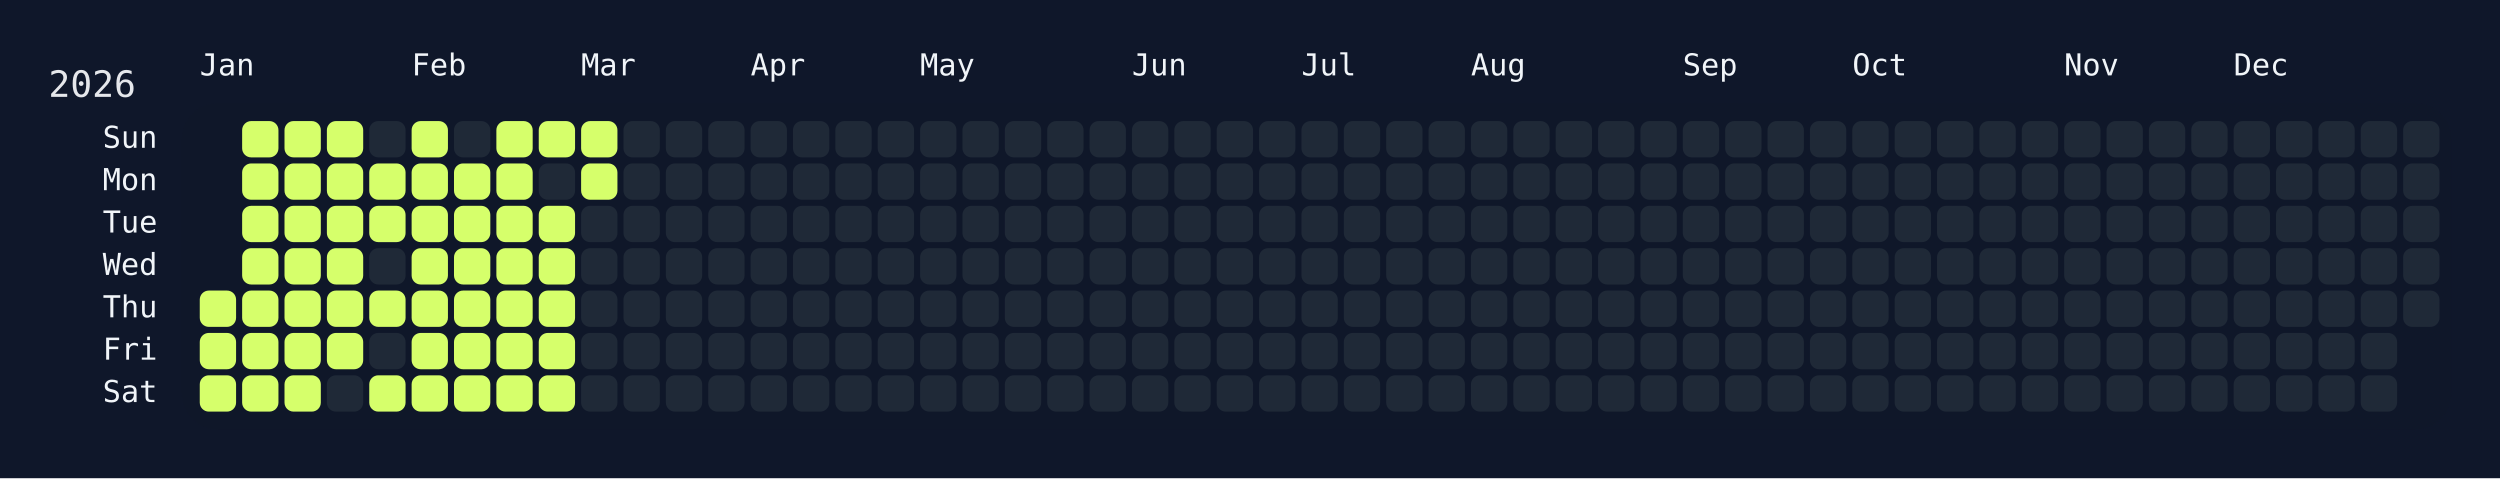
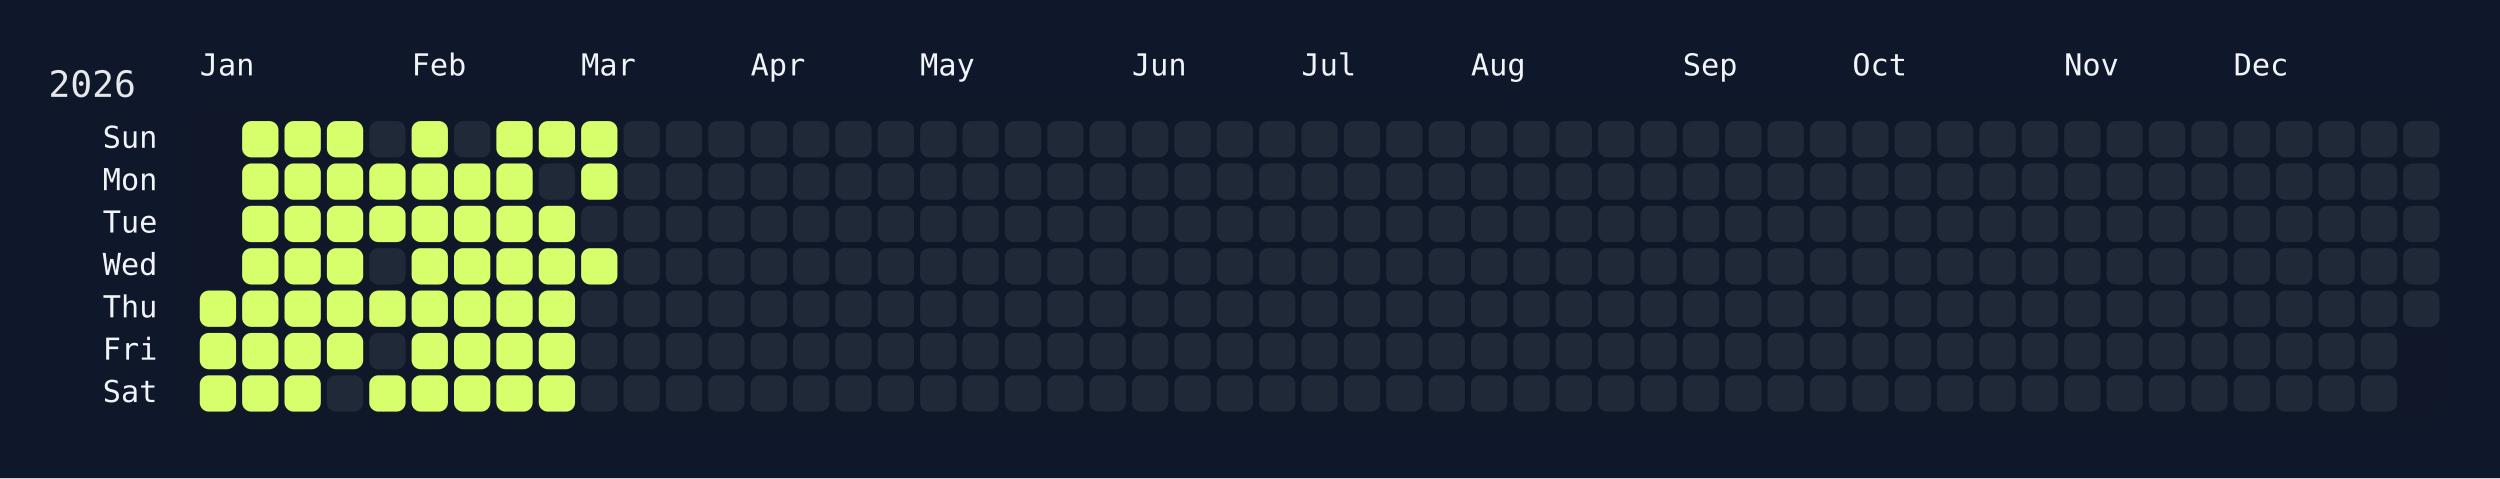
<svg xmlns="http://www.w3.org/2000/svg" width="826" height="158" viewBox="0 0 826 158">
  <rect width="826" height="158" fill="#0f172a" />
  <rect x="60" y="34" width="750" height="108" rx="12" ry="12" fill="rgba(15, 23, 42, 0.8)" />
  <text x="16" y="32" font-size="12" fill="#e5e7eb" font-family="JetBrains Mono, ui-monospace, SFMono-Regular, Menlo, Monaco, Consolas, monospace">2026</text>
  <text x="66" y="18" font-size="10" fill="#f1f5f9" font-family="JetBrains Mono, ui-monospace, SFMono-Regular, Menlo, Monaco, Consolas, monospace" dominant-baseline="hanging">Jan</text>
  <text x="136" y="18" font-size="10" fill="#f1f5f9" font-family="JetBrains Mono, ui-monospace, SFMono-Regular, Menlo, Monaco, Consolas, monospace" dominant-baseline="hanging">Feb</text>
  <text x="192" y="18" font-size="10" fill="#f1f5f9" font-family="JetBrains Mono, ui-monospace, SFMono-Regular, Menlo, Monaco, Consolas, monospace" dominant-baseline="hanging">Mar</text>
  <text x="248" y="18" font-size="10" fill="#f1f5f9" font-family="JetBrains Mono, ui-monospace, SFMono-Regular, Menlo, Monaco, Consolas, monospace" dominant-baseline="hanging">Apr</text>
  <text x="304" y="18" font-size="10" fill="#f1f5f9" font-family="JetBrains Mono, ui-monospace, SFMono-Regular, Menlo, Monaco, Consolas, monospace" dominant-baseline="hanging">May</text>
  <text x="374" y="18" font-size="10" fill="#f1f5f9" font-family="JetBrains Mono, ui-monospace, SFMono-Regular, Menlo, Monaco, Consolas, monospace" dominant-baseline="hanging">Jun</text>
  <text x="430" y="18" font-size="10" fill="#f1f5f9" font-family="JetBrains Mono, ui-monospace, SFMono-Regular, Menlo, Monaco, Consolas, monospace" dominant-baseline="hanging">Jul</text>
  <text x="486" y="18" font-size="10" fill="#f1f5f9" font-family="JetBrains Mono, ui-monospace, SFMono-Regular, Menlo, Monaco, Consolas, monospace" dominant-baseline="hanging">Aug</text>
  <text x="556" y="18" font-size="10" fill="#f1f5f9" font-family="JetBrains Mono, ui-monospace, SFMono-Regular, Menlo, Monaco, Consolas, monospace" dominant-baseline="hanging">Sep</text>
  <text x="612" y="18" font-size="10" fill="#f1f5f9" font-family="JetBrains Mono, ui-monospace, SFMono-Regular, Menlo, Monaco, Consolas, monospace" dominant-baseline="hanging">Oct</text>
  <text x="682" y="18" font-size="10" fill="#f1f5f9" font-family="JetBrains Mono, ui-monospace, SFMono-Regular, Menlo, Monaco, Consolas, monospace" dominant-baseline="hanging">Nov</text>
  <text x="738" y="18" font-size="10" fill="#f1f5f9" font-family="JetBrains Mono, ui-monospace, SFMono-Regular, Menlo, Monaco, Consolas, monospace" dominant-baseline="hanging">Dec</text>
  <text x="52" y="46.0" font-size="10" fill="#f1f5f9" font-family="JetBrains Mono, ui-monospace, SFMono-Regular, Menlo, Monaco, Consolas, monospace" text-anchor="end" dominant-baseline="middle">Sun</text>
  <text x="52" y="60.0" font-size="10" fill="#f1f5f9" font-family="JetBrains Mono, ui-monospace, SFMono-Regular, Menlo, Monaco, Consolas, monospace" text-anchor="end" dominant-baseline="middle">Mon</text>
  <text x="52" y="74.0" font-size="10" fill="#f1f5f9" font-family="JetBrains Mono, ui-monospace, SFMono-Regular, Menlo, Monaco, Consolas, monospace" text-anchor="end" dominant-baseline="middle">Tue</text>
  <text x="52" y="88.0" font-size="10" fill="#f1f5f9" font-family="JetBrains Mono, ui-monospace, SFMono-Regular, Menlo, Monaco, Consolas, monospace" text-anchor="end" dominant-baseline="middle">Wed</text>
  <text x="52" y="102.0" font-size="10" fill="#f1f5f9" font-family="JetBrains Mono, ui-monospace, SFMono-Regular, Menlo, Monaco, Consolas, monospace" text-anchor="end" dominant-baseline="middle">Thu</text>
  <text x="52" y="116.0" font-size="10" fill="#f1f5f9" font-family="JetBrains Mono, ui-monospace, SFMono-Regular, Menlo, Monaco, Consolas, monospace" text-anchor="end" dominant-baseline="middle">Fri</text>
  <text x="52" y="130.0" font-size="10" fill="#f1f5f9" font-family="JetBrains Mono, ui-monospace, SFMono-Regular, Menlo, Monaco, Consolas, monospace" text-anchor="end" dominant-baseline="middle">Sat</text>
  <g transform="translate(66,40)">
    <rect x="0" y="56" width="12" height="12" rx="3" ry="3" fill="#d6ff6b" data-date="2026-01-01" />
    <rect x="0" y="70" width="12" height="12" rx="3" ry="3" fill="#d6ff6b" data-date="2026-01-02" />
    <rect x="0" y="84" width="12" height="12" rx="3" ry="3" fill="#d6ff6b" data-date="2026-01-03" />
    <rect x="14" y="0" width="12" height="12" rx="3" ry="3" fill="#d6ff6b" data-date="2026-01-04" />
    <rect x="14" y="14" width="12" height="12" rx="3" ry="3" fill="#d6ff6b" data-date="2026-01-05" />
    <rect x="14" y="28" width="12" height="12" rx="3" ry="3" fill="#d6ff6b" data-date="2026-01-06" />
    <rect x="14" y="42" width="12" height="12" rx="3" ry="3" fill="#d6ff6b" data-date="2026-01-07" />
    <rect x="14" y="56" width="12" height="12" rx="3" ry="3" fill="#d6ff6b" data-date="2026-01-08" />
    <rect x="14" y="70" width="12" height="12" rx="3" ry="3" fill="#d6ff6b" data-date="2026-01-09" />
    <rect x="14" y="84" width="12" height="12" rx="3" ry="3" fill="#d6ff6b" data-date="2026-01-10" />
    <rect x="28" y="0" width="12" height="12" rx="3" ry="3" fill="#d6ff6b" data-date="2026-01-11" />
    <rect x="28" y="14" width="12" height="12" rx="3" ry="3" fill="#d6ff6b" data-date="2026-01-12" />
    <rect x="28" y="28" width="12" height="12" rx="3" ry="3" fill="#d6ff6b" data-date="2026-01-13" />
    <rect x="28" y="42" width="12" height="12" rx="3" ry="3" fill="#d6ff6b" data-date="2026-01-14" />
    <rect x="28" y="56" width="12" height="12" rx="3" ry="3" fill="#d6ff6b" data-date="2026-01-15" />
    <rect x="28" y="70" width="12" height="12" rx="3" ry="3" fill="#d6ff6b" data-date="2026-01-16" />
    <rect x="28" y="84" width="12" height="12" rx="3" ry="3" fill="#d6ff6b" data-date="2026-01-17" />
    <rect x="42" y="0" width="12" height="12" rx="3" ry="3" fill="#d6ff6b" data-date="2026-01-18" />
    <rect x="42" y="14" width="12" height="12" rx="3" ry="3" fill="#d6ff6b" data-date="2026-01-19" />
    <rect x="42" y="28" width="12" height="12" rx="3" ry="3" fill="#d6ff6b" data-date="2026-01-20" />
    <rect x="42" y="42" width="12" height="12" rx="3" ry="3" fill="#d6ff6b" data-date="2026-01-21" />
    <rect x="42" y="56" width="12" height="12" rx="3" ry="3" fill="#d6ff6b" data-date="2026-01-22" />
    <rect x="42" y="70" width="12" height="12" rx="3" ry="3" fill="#d6ff6b" data-date="2026-01-23" />
    <rect x="42" y="84" width="12" height="12" rx="3" ry="3" fill="#1f2937" data-date="2026-01-24" />
    <rect x="56" y="0" width="12" height="12" rx="3" ry="3" fill="#1f2937" data-date="2026-01-25" />
    <rect x="56" y="14" width="12" height="12" rx="3" ry="3" fill="#d6ff6b" data-date="2026-01-26" />
    <rect x="56" y="28" width="12" height="12" rx="3" ry="3" fill="#d6ff6b" data-date="2026-01-27" />
    <rect x="56" y="42" width="12" height="12" rx="3" ry="3" fill="#1f2937" data-date="2026-01-28" />
    <rect x="56" y="56" width="12" height="12" rx="3" ry="3" fill="#d6ff6b" data-date="2026-01-29" />
    <rect x="56" y="70" width="12" height="12" rx="3" ry="3" fill="#1f2937" data-date="2026-01-30" />
    <rect x="56" y="84" width="12" height="12" rx="3" ry="3" fill="#d6ff6b" data-date="2026-01-31" />
    <rect x="70" y="0" width="12" height="12" rx="3" ry="3" fill="#d6ff6b" data-date="2026-02-01" />
    <rect x="70" y="14" width="12" height="12" rx="3" ry="3" fill="#d6ff6b" data-date="2026-02-02" />
    <rect x="70" y="28" width="12" height="12" rx="3" ry="3" fill="#d6ff6b" data-date="2026-02-03" />
    <rect x="70" y="42" width="12" height="12" rx="3" ry="3" fill="#d6ff6b" data-date="2026-02-04" />
    <rect x="70" y="56" width="12" height="12" rx="3" ry="3" fill="#d6ff6b" data-date="2026-02-05" />
    <rect x="70" y="70" width="12" height="12" rx="3" ry="3" fill="#d6ff6b" data-date="2026-02-06" />
    <rect x="70" y="84" width="12" height="12" rx="3" ry="3" fill="#d6ff6b" data-date="2026-02-07" />
    <rect x="84" y="0" width="12" height="12" rx="3" ry="3" fill="#1f2937" data-date="2026-02-08" />
    <rect x="84" y="14" width="12" height="12" rx="3" ry="3" fill="#d6ff6b" data-date="2026-02-09" />
    <rect x="84" y="28" width="12" height="12" rx="3" ry="3" fill="#d6ff6b" data-date="2026-02-10" />
    <rect x="84" y="42" width="12" height="12" rx="3" ry="3" fill="#d6ff6b" data-date="2026-02-11" />
    <rect x="84" y="56" width="12" height="12" rx="3" ry="3" fill="#d6ff6b" data-date="2026-02-12" />
    <rect x="84" y="70" width="12" height="12" rx="3" ry="3" fill="#d6ff6b" data-date="2026-02-13" />
    <rect x="84" y="84" width="12" height="12" rx="3" ry="3" fill="#d6ff6b" data-date="2026-02-14" />
    <rect x="98" y="0" width="12" height="12" rx="3" ry="3" fill="#d6ff6b" data-date="2026-02-15" />
    <rect x="98" y="14" width="12" height="12" rx="3" ry="3" fill="#d6ff6b" data-date="2026-02-16" />
    <rect x="98" y="28" width="12" height="12" rx="3" ry="3" fill="#d6ff6b" data-date="2026-02-17" />
    <rect x="98" y="42" width="12" height="12" rx="3" ry="3" fill="#d6ff6b" data-date="2026-02-18" />
    <rect x="98" y="56" width="12" height="12" rx="3" ry="3" fill="#d6ff6b" data-date="2026-02-19" />
    <rect x="98" y="70" width="12" height="12" rx="3" ry="3" fill="#d6ff6b" data-date="2026-02-20" />
    <rect x="98" y="84" width="12" height="12" rx="3" ry="3" fill="#d6ff6b" data-date="2026-02-21" />
    <rect x="112" y="0" width="12" height="12" rx="3" ry="3" fill="#d6ff6b" data-date="2026-02-22" />
    <rect x="112" y="14" width="12" height="12" rx="3" ry="3" fill="#1f2937" data-date="2026-02-23" />
    <rect x="112" y="28" width="12" height="12" rx="3" ry="3" fill="#d6ff6b" data-date="2026-02-24" />
    <rect x="112" y="42" width="12" height="12" rx="3" ry="3" fill="#d6ff6b" data-date="2026-02-25" />
    <rect x="112" y="56" width="12" height="12" rx="3" ry="3" fill="#d6ff6b" data-date="2026-02-26" />
    <rect x="112" y="70" width="12" height="12" rx="3" ry="3" fill="#d6ff6b" data-date="2026-02-27" />
    <rect x="112" y="84" width="12" height="12" rx="3" ry="3" fill="#d6ff6b" data-date="2026-02-28" />
    <rect x="126" y="0" width="12" height="12" rx="3" ry="3" fill="#d6ff6b" data-date="2026-03-01" />
    <rect x="126" y="14" width="12" height="12" rx="3" ry="3" fill="#d6ff6b" data-date="2026-03-02" />
    <rect x="126" y="28" width="12" height="12" rx="3" ry="3" fill="#1f2937" data-date="2026-03-03" />
-     <rect x="126" y="42" width="12" height="12" rx="3" ry="3" fill="#1f2937" data-date="2026-03-04" />
+     <rect x="126" y="42" width="12" height="12" rx="3" ry="3" fill="#d6ff6b" data-date="2026-03-04" />
    <rect x="126" y="56" width="12" height="12" rx="3" ry="3" fill="#1f2937" data-date="2026-03-05" />
    <rect x="126" y="70" width="12" height="12" rx="3" ry="3" fill="#1f2937" data-date="2026-03-06" />
    <rect x="126" y="84" width="12" height="12" rx="3" ry="3" fill="#1f2937" data-date="2026-03-07" />
    <rect x="140" y="0" width="12" height="12" rx="3" ry="3" fill="#1f2937" data-date="2026-03-08" />
    <rect x="140" y="14" width="12" height="12" rx="3" ry="3" fill="#1f2937" data-date="2026-03-09" />
    <rect x="140" y="28" width="12" height="12" rx="3" ry="3" fill="#1f2937" data-date="2026-03-10" />
    <rect x="140" y="42" width="12" height="12" rx="3" ry="3" fill="#1f2937" data-date="2026-03-11" />
    <rect x="140" y="56" width="12" height="12" rx="3" ry="3" fill="#1f2937" data-date="2026-03-12" />
    <rect x="140" y="70" width="12" height="12" rx="3" ry="3" fill="#1f2937" data-date="2026-03-13" />
    <rect x="140" y="84" width="12" height="12" rx="3" ry="3" fill="#1f2937" data-date="2026-03-14" />
    <rect x="154" y="0" width="12" height="12" rx="3" ry="3" fill="#1f2937" data-date="2026-03-15" />
    <rect x="154" y="14" width="12" height="12" rx="3" ry="3" fill="#1f2937" data-date="2026-03-16" />
    <rect x="154" y="28" width="12" height="12" rx="3" ry="3" fill="#1f2937" data-date="2026-03-17" />
    <rect x="154" y="42" width="12" height="12" rx="3" ry="3" fill="#1f2937" data-date="2026-03-18" />
    <rect x="154" y="56" width="12" height="12" rx="3" ry="3" fill="#1f2937" data-date="2026-03-19" />
    <rect x="154" y="70" width="12" height="12" rx="3" ry="3" fill="#1f2937" data-date="2026-03-20" />
    <rect x="154" y="84" width="12" height="12" rx="3" ry="3" fill="#1f2937" data-date="2026-03-21" />
    <rect x="168" y="0" width="12" height="12" rx="3" ry="3" fill="#1f2937" data-date="2026-03-22" />
    <rect x="168" y="14" width="12" height="12" rx="3" ry="3" fill="#1f2937" data-date="2026-03-23" />
    <rect x="168" y="28" width="12" height="12" rx="3" ry="3" fill="#1f2937" data-date="2026-03-24" />
    <rect x="168" y="42" width="12" height="12" rx="3" ry="3" fill="#1f2937" data-date="2026-03-25" />
    <rect x="168" y="56" width="12" height="12" rx="3" ry="3" fill="#1f2937" data-date="2026-03-26" />
    <rect x="168" y="70" width="12" height="12" rx="3" ry="3" fill="#1f2937" data-date="2026-03-27" />
    <rect x="168" y="84" width="12" height="12" rx="3" ry="3" fill="#1f2937" data-date="2026-03-28" />
    <rect x="182" y="0" width="12" height="12" rx="3" ry="3" fill="#1f2937" data-date="2026-03-29" />
    <rect x="182" y="14" width="12" height="12" rx="3" ry="3" fill="#1f2937" data-date="2026-03-30" />
    <rect x="182" y="28" width="12" height="12" rx="3" ry="3" fill="#1f2937" data-date="2026-03-31" />
    <rect x="182" y="42" width="12" height="12" rx="3" ry="3" fill="#1f2937" data-date="2026-04-01" />
    <rect x="182" y="56" width="12" height="12" rx="3" ry="3" fill="#1f2937" data-date="2026-04-02" />
    <rect x="182" y="70" width="12" height="12" rx="3" ry="3" fill="#1f2937" data-date="2026-04-03" />
    <rect x="182" y="84" width="12" height="12" rx="3" ry="3" fill="#1f2937" data-date="2026-04-04" />
    <rect x="196" y="0" width="12" height="12" rx="3" ry="3" fill="#1f2937" data-date="2026-04-05" />
    <rect x="196" y="14" width="12" height="12" rx="3" ry="3" fill="#1f2937" data-date="2026-04-06" />
    <rect x="196" y="28" width="12" height="12" rx="3" ry="3" fill="#1f2937" data-date="2026-04-07" />
    <rect x="196" y="42" width="12" height="12" rx="3" ry="3" fill="#1f2937" data-date="2026-04-08" />
    <rect x="196" y="56" width="12" height="12" rx="3" ry="3" fill="#1f2937" data-date="2026-04-09" />
    <rect x="196" y="70" width="12" height="12" rx="3" ry="3" fill="#1f2937" data-date="2026-04-10" />
    <rect x="196" y="84" width="12" height="12" rx="3" ry="3" fill="#1f2937" data-date="2026-04-11" />
    <rect x="210" y="0" width="12" height="12" rx="3" ry="3" fill="#1f2937" data-date="2026-04-12" />
    <rect x="210" y="14" width="12" height="12" rx="3" ry="3" fill="#1f2937" data-date="2026-04-13" />
    <rect x="210" y="28" width="12" height="12" rx="3" ry="3" fill="#1f2937" data-date="2026-04-14" />
    <rect x="210" y="42" width="12" height="12" rx="3" ry="3" fill="#1f2937" data-date="2026-04-15" />
    <rect x="210" y="56" width="12" height="12" rx="3" ry="3" fill="#1f2937" data-date="2026-04-16" />
    <rect x="210" y="70" width="12" height="12" rx="3" ry="3" fill="#1f2937" data-date="2026-04-17" />
    <rect x="210" y="84" width="12" height="12" rx="3" ry="3" fill="#1f2937" data-date="2026-04-18" />
    <rect x="224" y="0" width="12" height="12" rx="3" ry="3" fill="#1f2937" data-date="2026-04-19" />
    <rect x="224" y="14" width="12" height="12" rx="3" ry="3" fill="#1f2937" data-date="2026-04-20" />
    <rect x="224" y="28" width="12" height="12" rx="3" ry="3" fill="#1f2937" data-date="2026-04-21" />
    <rect x="224" y="42" width="12" height="12" rx="3" ry="3" fill="#1f2937" data-date="2026-04-22" />
    <rect x="224" y="56" width="12" height="12" rx="3" ry="3" fill="#1f2937" data-date="2026-04-23" />
    <rect x="224" y="70" width="12" height="12" rx="3" ry="3" fill="#1f2937" data-date="2026-04-24" />
    <rect x="224" y="84" width="12" height="12" rx="3" ry="3" fill="#1f2937" data-date="2026-04-25" />
    <rect x="238" y="0" width="12" height="12" rx="3" ry="3" fill="#1f2937" data-date="2026-04-26" />
    <rect x="238" y="14" width="12" height="12" rx="3" ry="3" fill="#1f2937" data-date="2026-04-27" />
    <rect x="238" y="28" width="12" height="12" rx="3" ry="3" fill="#1f2937" data-date="2026-04-28" />
    <rect x="238" y="42" width="12" height="12" rx="3" ry="3" fill="#1f2937" data-date="2026-04-29" />
    <rect x="238" y="56" width="12" height="12" rx="3" ry="3" fill="#1f2937" data-date="2026-04-30" />
    <rect x="238" y="70" width="12" height="12" rx="3" ry="3" fill="#1f2937" data-date="2026-05-01" />
    <rect x="238" y="84" width="12" height="12" rx="3" ry="3" fill="#1f2937" data-date="2026-05-02" />
    <rect x="252" y="0" width="12" height="12" rx="3" ry="3" fill="#1f2937" data-date="2026-05-03" />
    <rect x="252" y="14" width="12" height="12" rx="3" ry="3" fill="#1f2937" data-date="2026-05-04" />
    <rect x="252" y="28" width="12" height="12" rx="3" ry="3" fill="#1f2937" data-date="2026-05-05" />
    <rect x="252" y="42" width="12" height="12" rx="3" ry="3" fill="#1f2937" data-date="2026-05-06" />
    <rect x="252" y="56" width="12" height="12" rx="3" ry="3" fill="#1f2937" data-date="2026-05-07" />
    <rect x="252" y="70" width="12" height="12" rx="3" ry="3" fill="#1f2937" data-date="2026-05-08" />
    <rect x="252" y="84" width="12" height="12" rx="3" ry="3" fill="#1f2937" data-date="2026-05-09" />
    <rect x="266" y="0" width="12" height="12" rx="3" ry="3" fill="#1f2937" data-date="2026-05-10" />
    <rect x="266" y="14" width="12" height="12" rx="3" ry="3" fill="#1f2937" data-date="2026-05-11" />
    <rect x="266" y="28" width="12" height="12" rx="3" ry="3" fill="#1f2937" data-date="2026-05-12" />
    <rect x="266" y="42" width="12" height="12" rx="3" ry="3" fill="#1f2937" data-date="2026-05-13" />
    <rect x="266" y="56" width="12" height="12" rx="3" ry="3" fill="#1f2937" data-date="2026-05-14" />
    <rect x="266" y="70" width="12" height="12" rx="3" ry="3" fill="#1f2937" data-date="2026-05-15" />
    <rect x="266" y="84" width="12" height="12" rx="3" ry="3" fill="#1f2937" data-date="2026-05-16" />
    <rect x="280" y="0" width="12" height="12" rx="3" ry="3" fill="#1f2937" data-date="2026-05-17" />
    <rect x="280" y="14" width="12" height="12" rx="3" ry="3" fill="#1f2937" data-date="2026-05-18" />
    <rect x="280" y="28" width="12" height="12" rx="3" ry="3" fill="#1f2937" data-date="2026-05-19" />
    <rect x="280" y="42" width="12" height="12" rx="3" ry="3" fill="#1f2937" data-date="2026-05-20" />
    <rect x="280" y="56" width="12" height="12" rx="3" ry="3" fill="#1f2937" data-date="2026-05-21" />
    <rect x="280" y="70" width="12" height="12" rx="3" ry="3" fill="#1f2937" data-date="2026-05-22" />
    <rect x="280" y="84" width="12" height="12" rx="3" ry="3" fill="#1f2937" data-date="2026-05-23" />
    <rect x="294" y="0" width="12" height="12" rx="3" ry="3" fill="#1f2937" data-date="2026-05-24" />
    <rect x="294" y="14" width="12" height="12" rx="3" ry="3" fill="#1f2937" data-date="2026-05-25" />
    <rect x="294" y="28" width="12" height="12" rx="3" ry="3" fill="#1f2937" data-date="2026-05-26" />
    <rect x="294" y="42" width="12" height="12" rx="3" ry="3" fill="#1f2937" data-date="2026-05-27" />
    <rect x="294" y="56" width="12" height="12" rx="3" ry="3" fill="#1f2937" data-date="2026-05-28" />
    <rect x="294" y="70" width="12" height="12" rx="3" ry="3" fill="#1f2937" data-date="2026-05-29" />
    <rect x="294" y="84" width="12" height="12" rx="3" ry="3" fill="#1f2937" data-date="2026-05-30" />
    <rect x="308" y="0" width="12" height="12" rx="3" ry="3" fill="#1f2937" data-date="2026-05-31" />
    <rect x="308" y="14" width="12" height="12" rx="3" ry="3" fill="#1f2937" data-date="2026-06-01" />
    <rect x="308" y="28" width="12" height="12" rx="3" ry="3" fill="#1f2937" data-date="2026-06-02" />
    <rect x="308" y="42" width="12" height="12" rx="3" ry="3" fill="#1f2937" data-date="2026-06-03" />
    <rect x="308" y="56" width="12" height="12" rx="3" ry="3" fill="#1f2937" data-date="2026-06-04" />
    <rect x="308" y="70" width="12" height="12" rx="3" ry="3" fill="#1f2937" data-date="2026-06-05" />
    <rect x="308" y="84" width="12" height="12" rx="3" ry="3" fill="#1f2937" data-date="2026-06-06" />
    <rect x="322" y="0" width="12" height="12" rx="3" ry="3" fill="#1f2937" data-date="2026-06-07" />
    <rect x="322" y="14" width="12" height="12" rx="3" ry="3" fill="#1f2937" data-date="2026-06-08" />
    <rect x="322" y="28" width="12" height="12" rx="3" ry="3" fill="#1f2937" data-date="2026-06-09" />
    <rect x="322" y="42" width="12" height="12" rx="3" ry="3" fill="#1f2937" data-date="2026-06-10" />
    <rect x="322" y="56" width="12" height="12" rx="3" ry="3" fill="#1f2937" data-date="2026-06-11" />
    <rect x="322" y="70" width="12" height="12" rx="3" ry="3" fill="#1f2937" data-date="2026-06-12" />
    <rect x="322" y="84" width="12" height="12" rx="3" ry="3" fill="#1f2937" data-date="2026-06-13" />
    <rect x="336" y="0" width="12" height="12" rx="3" ry="3" fill="#1f2937" data-date="2026-06-14" />
    <rect x="336" y="14" width="12" height="12" rx="3" ry="3" fill="#1f2937" data-date="2026-06-15" />
    <rect x="336" y="28" width="12" height="12" rx="3" ry="3" fill="#1f2937" data-date="2026-06-16" />
    <rect x="336" y="42" width="12" height="12" rx="3" ry="3" fill="#1f2937" data-date="2026-06-17" />
    <rect x="336" y="56" width="12" height="12" rx="3" ry="3" fill="#1f2937" data-date="2026-06-18" />
    <rect x="336" y="70" width="12" height="12" rx="3" ry="3" fill="#1f2937" data-date="2026-06-19" />
    <rect x="336" y="84" width="12" height="12" rx="3" ry="3" fill="#1f2937" data-date="2026-06-20" />
    <rect x="350" y="0" width="12" height="12" rx="3" ry="3" fill="#1f2937" data-date="2026-06-21" />
    <rect x="350" y="14" width="12" height="12" rx="3" ry="3" fill="#1f2937" data-date="2026-06-22" />
    <rect x="350" y="28" width="12" height="12" rx="3" ry="3" fill="#1f2937" data-date="2026-06-23" />
    <rect x="350" y="42" width="12" height="12" rx="3" ry="3" fill="#1f2937" data-date="2026-06-24" />
    <rect x="350" y="56" width="12" height="12" rx="3" ry="3" fill="#1f2937" data-date="2026-06-25" />
    <rect x="350" y="70" width="12" height="12" rx="3" ry="3" fill="#1f2937" data-date="2026-06-26" />
    <rect x="350" y="84" width="12" height="12" rx="3" ry="3" fill="#1f2937" data-date="2026-06-27" />
    <rect x="364" y="0" width="12" height="12" rx="3" ry="3" fill="#1f2937" data-date="2026-06-28" />
    <rect x="364" y="14" width="12" height="12" rx="3" ry="3" fill="#1f2937" data-date="2026-06-29" />
    <rect x="364" y="28" width="12" height="12" rx="3" ry="3" fill="#1f2937" data-date="2026-06-30" />
    <rect x="364" y="42" width="12" height="12" rx="3" ry="3" fill="#1f2937" data-date="2026-07-01" />
    <rect x="364" y="56" width="12" height="12" rx="3" ry="3" fill="#1f2937" data-date="2026-07-02" />
    <rect x="364" y="70" width="12" height="12" rx="3" ry="3" fill="#1f2937" data-date="2026-07-03" />
    <rect x="364" y="84" width="12" height="12" rx="3" ry="3" fill="#1f2937" data-date="2026-07-04" />
    <rect x="378" y="0" width="12" height="12" rx="3" ry="3" fill="#1f2937" data-date="2026-07-05" />
    <rect x="378" y="14" width="12" height="12" rx="3" ry="3" fill="#1f2937" data-date="2026-07-06" />
    <rect x="378" y="28" width="12" height="12" rx="3" ry="3" fill="#1f2937" data-date="2026-07-07" />
    <rect x="378" y="42" width="12" height="12" rx="3" ry="3" fill="#1f2937" data-date="2026-07-08" />
    <rect x="378" y="56" width="12" height="12" rx="3" ry="3" fill="#1f2937" data-date="2026-07-09" />
    <rect x="378" y="70" width="12" height="12" rx="3" ry="3" fill="#1f2937" data-date="2026-07-10" />
    <rect x="378" y="84" width="12" height="12" rx="3" ry="3" fill="#1f2937" data-date="2026-07-11" />
    <rect x="392" y="0" width="12" height="12" rx="3" ry="3" fill="#1f2937" data-date="2026-07-12" />
    <rect x="392" y="14" width="12" height="12" rx="3" ry="3" fill="#1f2937" data-date="2026-07-13" />
    <rect x="392" y="28" width="12" height="12" rx="3" ry="3" fill="#1f2937" data-date="2026-07-14" />
    <rect x="392" y="42" width="12" height="12" rx="3" ry="3" fill="#1f2937" data-date="2026-07-15" />
    <rect x="392" y="56" width="12" height="12" rx="3" ry="3" fill="#1f2937" data-date="2026-07-16" />
    <rect x="392" y="70" width="12" height="12" rx="3" ry="3" fill="#1f2937" data-date="2026-07-17" />
    <rect x="392" y="84" width="12" height="12" rx="3" ry="3" fill="#1f2937" data-date="2026-07-18" />
    <rect x="406" y="0" width="12" height="12" rx="3" ry="3" fill="#1f2937" data-date="2026-07-19" />
    <rect x="406" y="14" width="12" height="12" rx="3" ry="3" fill="#1f2937" data-date="2026-07-20" />
    <rect x="406" y="28" width="12" height="12" rx="3" ry="3" fill="#1f2937" data-date="2026-07-21" />
    <rect x="406" y="42" width="12" height="12" rx="3" ry="3" fill="#1f2937" data-date="2026-07-22" />
    <rect x="406" y="56" width="12" height="12" rx="3" ry="3" fill="#1f2937" data-date="2026-07-23" />
    <rect x="406" y="70" width="12" height="12" rx="3" ry="3" fill="#1f2937" data-date="2026-07-24" />
    <rect x="406" y="84" width="12" height="12" rx="3" ry="3" fill="#1f2937" data-date="2026-07-25" />
    <rect x="420" y="0" width="12" height="12" rx="3" ry="3" fill="#1f2937" data-date="2026-07-26" />
    <rect x="420" y="14" width="12" height="12" rx="3" ry="3" fill="#1f2937" data-date="2026-07-27" />
    <rect x="420" y="28" width="12" height="12" rx="3" ry="3" fill="#1f2937" data-date="2026-07-28" />
    <rect x="420" y="42" width="12" height="12" rx="3" ry="3" fill="#1f2937" data-date="2026-07-29" />
    <rect x="420" y="56" width="12" height="12" rx="3" ry="3" fill="#1f2937" data-date="2026-07-30" />
    <rect x="420" y="70" width="12" height="12" rx="3" ry="3" fill="#1f2937" data-date="2026-07-31" />
    <rect x="420" y="84" width="12" height="12" rx="3" ry="3" fill="#1f2937" data-date="2026-08-01" />
    <rect x="434" y="0" width="12" height="12" rx="3" ry="3" fill="#1f2937" data-date="2026-08-02" />
    <rect x="434" y="14" width="12" height="12" rx="3" ry="3" fill="#1f2937" data-date="2026-08-03" />
    <rect x="434" y="28" width="12" height="12" rx="3" ry="3" fill="#1f2937" data-date="2026-08-04" />
    <rect x="434" y="42" width="12" height="12" rx="3" ry="3" fill="#1f2937" data-date="2026-08-05" />
    <rect x="434" y="56" width="12" height="12" rx="3" ry="3" fill="#1f2937" data-date="2026-08-06" />
    <rect x="434" y="70" width="12" height="12" rx="3" ry="3" fill="#1f2937" data-date="2026-08-07" />
    <rect x="434" y="84" width="12" height="12" rx="3" ry="3" fill="#1f2937" data-date="2026-08-08" />
    <rect x="448" y="0" width="12" height="12" rx="3" ry="3" fill="#1f2937" data-date="2026-08-09" />
    <rect x="448" y="14" width="12" height="12" rx="3" ry="3" fill="#1f2937" data-date="2026-08-10" />
    <rect x="448" y="28" width="12" height="12" rx="3" ry="3" fill="#1f2937" data-date="2026-08-11" />
    <rect x="448" y="42" width="12" height="12" rx="3" ry="3" fill="#1f2937" data-date="2026-08-12" />
    <rect x="448" y="56" width="12" height="12" rx="3" ry="3" fill="#1f2937" data-date="2026-08-13" />
    <rect x="448" y="70" width="12" height="12" rx="3" ry="3" fill="#1f2937" data-date="2026-08-14" />
    <rect x="448" y="84" width="12" height="12" rx="3" ry="3" fill="#1f2937" data-date="2026-08-15" />
    <rect x="462" y="0" width="12" height="12" rx="3" ry="3" fill="#1f2937" data-date="2026-08-16" />
    <rect x="462" y="14" width="12" height="12" rx="3" ry="3" fill="#1f2937" data-date="2026-08-17" />
    <rect x="462" y="28" width="12" height="12" rx="3" ry="3" fill="#1f2937" data-date="2026-08-18" />
    <rect x="462" y="42" width="12" height="12" rx="3" ry="3" fill="#1f2937" data-date="2026-08-19" />
    <rect x="462" y="56" width="12" height="12" rx="3" ry="3" fill="#1f2937" data-date="2026-08-20" />
    <rect x="462" y="70" width="12" height="12" rx="3" ry="3" fill="#1f2937" data-date="2026-08-21" />
    <rect x="462" y="84" width="12" height="12" rx="3" ry="3" fill="#1f2937" data-date="2026-08-22" />
    <rect x="476" y="0" width="12" height="12" rx="3" ry="3" fill="#1f2937" data-date="2026-08-23" />
    <rect x="476" y="14" width="12" height="12" rx="3" ry="3" fill="#1f2937" data-date="2026-08-24" />
    <rect x="476" y="28" width="12" height="12" rx="3" ry="3" fill="#1f2937" data-date="2026-08-25" />
    <rect x="476" y="42" width="12" height="12" rx="3" ry="3" fill="#1f2937" data-date="2026-08-26" />
    <rect x="476" y="56" width="12" height="12" rx="3" ry="3" fill="#1f2937" data-date="2026-08-27" />
    <rect x="476" y="70" width="12" height="12" rx="3" ry="3" fill="#1f2937" data-date="2026-08-28" />
    <rect x="476" y="84" width="12" height="12" rx="3" ry="3" fill="#1f2937" data-date="2026-08-29" />
    <rect x="490" y="0" width="12" height="12" rx="3" ry="3" fill="#1f2937" data-date="2026-08-30" />
    <rect x="490" y="14" width="12" height="12" rx="3" ry="3" fill="#1f2937" data-date="2026-08-31" />
    <rect x="490" y="28" width="12" height="12" rx="3" ry="3" fill="#1f2937" data-date="2026-09-01" />
    <rect x="490" y="42" width="12" height="12" rx="3" ry="3" fill="#1f2937" data-date="2026-09-02" />
    <rect x="490" y="56" width="12" height="12" rx="3" ry="3" fill="#1f2937" data-date="2026-09-03" />
    <rect x="490" y="70" width="12" height="12" rx="3" ry="3" fill="#1f2937" data-date="2026-09-04" />
    <rect x="490" y="84" width="12" height="12" rx="3" ry="3" fill="#1f2937" data-date="2026-09-05" />
    <rect x="504" y="0" width="12" height="12" rx="3" ry="3" fill="#1f2937" data-date="2026-09-06" />
    <rect x="504" y="14" width="12" height="12" rx="3" ry="3" fill="#1f2937" data-date="2026-09-07" />
    <rect x="504" y="28" width="12" height="12" rx="3" ry="3" fill="#1f2937" data-date="2026-09-08" />
    <rect x="504" y="42" width="12" height="12" rx="3" ry="3" fill="#1f2937" data-date="2026-09-09" />
    <rect x="504" y="56" width="12" height="12" rx="3" ry="3" fill="#1f2937" data-date="2026-09-10" />
    <rect x="504" y="70" width="12" height="12" rx="3" ry="3" fill="#1f2937" data-date="2026-09-11" />
    <rect x="504" y="84" width="12" height="12" rx="3" ry="3" fill="#1f2937" data-date="2026-09-12" />
    <rect x="518" y="0" width="12" height="12" rx="3" ry="3" fill="#1f2937" data-date="2026-09-13" />
    <rect x="518" y="14" width="12" height="12" rx="3" ry="3" fill="#1f2937" data-date="2026-09-14" />
    <rect x="518" y="28" width="12" height="12" rx="3" ry="3" fill="#1f2937" data-date="2026-09-15" />
    <rect x="518" y="42" width="12" height="12" rx="3" ry="3" fill="#1f2937" data-date="2026-09-16" />
    <rect x="518" y="56" width="12" height="12" rx="3" ry="3" fill="#1f2937" data-date="2026-09-17" />
    <rect x="518" y="70" width="12" height="12" rx="3" ry="3" fill="#1f2937" data-date="2026-09-18" />
    <rect x="518" y="84" width="12" height="12" rx="3" ry="3" fill="#1f2937" data-date="2026-09-19" />
    <rect x="532" y="0" width="12" height="12" rx="3" ry="3" fill="#1f2937" data-date="2026-09-20" />
    <rect x="532" y="14" width="12" height="12" rx="3" ry="3" fill="#1f2937" data-date="2026-09-21" />
    <rect x="532" y="28" width="12" height="12" rx="3" ry="3" fill="#1f2937" data-date="2026-09-22" />
    <rect x="532" y="42" width="12" height="12" rx="3" ry="3" fill="#1f2937" data-date="2026-09-23" />
    <rect x="532" y="56" width="12" height="12" rx="3" ry="3" fill="#1f2937" data-date="2026-09-24" />
    <rect x="532" y="70" width="12" height="12" rx="3" ry="3" fill="#1f2937" data-date="2026-09-25" />
    <rect x="532" y="84" width="12" height="12" rx="3" ry="3" fill="#1f2937" data-date="2026-09-26" />
    <rect x="546" y="0" width="12" height="12" rx="3" ry="3" fill="#1f2937" data-date="2026-09-27" />
    <rect x="546" y="14" width="12" height="12" rx="3" ry="3" fill="#1f2937" data-date="2026-09-28" />
    <rect x="546" y="28" width="12" height="12" rx="3" ry="3" fill="#1f2937" data-date="2026-09-29" />
    <rect x="546" y="42" width="12" height="12" rx="3" ry="3" fill="#1f2937" data-date="2026-09-30" />
    <rect x="546" y="56" width="12" height="12" rx="3" ry="3" fill="#1f2937" data-date="2026-10-01" />
    <rect x="546" y="70" width="12" height="12" rx="3" ry="3" fill="#1f2937" data-date="2026-10-02" />
    <rect x="546" y="84" width="12" height="12" rx="3" ry="3" fill="#1f2937" data-date="2026-10-03" />
    <rect x="560" y="0" width="12" height="12" rx="3" ry="3" fill="#1f2937" data-date="2026-10-04" />
    <rect x="560" y="14" width="12" height="12" rx="3" ry="3" fill="#1f2937" data-date="2026-10-05" />
    <rect x="560" y="28" width="12" height="12" rx="3" ry="3" fill="#1f2937" data-date="2026-10-06" />
    <rect x="560" y="42" width="12" height="12" rx="3" ry="3" fill="#1f2937" data-date="2026-10-07" />
    <rect x="560" y="56" width="12" height="12" rx="3" ry="3" fill="#1f2937" data-date="2026-10-08" />
    <rect x="560" y="70" width="12" height="12" rx="3" ry="3" fill="#1f2937" data-date="2026-10-09" />
    <rect x="560" y="84" width="12" height="12" rx="3" ry="3" fill="#1f2937" data-date="2026-10-10" />
    <rect x="574" y="0" width="12" height="12" rx="3" ry="3" fill="#1f2937" data-date="2026-10-11" />
    <rect x="574" y="14" width="12" height="12" rx="3" ry="3" fill="#1f2937" data-date="2026-10-12" />
    <rect x="574" y="28" width="12" height="12" rx="3" ry="3" fill="#1f2937" data-date="2026-10-13" />
    <rect x="574" y="42" width="12" height="12" rx="3" ry="3" fill="#1f2937" data-date="2026-10-14" />
    <rect x="574" y="56" width="12" height="12" rx="3" ry="3" fill="#1f2937" data-date="2026-10-15" />
    <rect x="574" y="70" width="12" height="12" rx="3" ry="3" fill="#1f2937" data-date="2026-10-16" />
    <rect x="574" y="84" width="12" height="12" rx="3" ry="3" fill="#1f2937" data-date="2026-10-17" />
    <rect x="588" y="0" width="12" height="12" rx="3" ry="3" fill="#1f2937" data-date="2026-10-18" />
    <rect x="588" y="14" width="12" height="12" rx="3" ry="3" fill="#1f2937" data-date="2026-10-19" />
    <rect x="588" y="28" width="12" height="12" rx="3" ry="3" fill="#1f2937" data-date="2026-10-20" />
    <rect x="588" y="42" width="12" height="12" rx="3" ry="3" fill="#1f2937" data-date="2026-10-21" />
    <rect x="588" y="56" width="12" height="12" rx="3" ry="3" fill="#1f2937" data-date="2026-10-22" />
    <rect x="588" y="70" width="12" height="12" rx="3" ry="3" fill="#1f2937" data-date="2026-10-23" />
    <rect x="588" y="84" width="12" height="12" rx="3" ry="3" fill="#1f2937" data-date="2026-10-24" />
    <rect x="602" y="0" width="12" height="12" rx="3" ry="3" fill="#1f2937" data-date="2026-10-25" />
    <rect x="602" y="14" width="12" height="12" rx="3" ry="3" fill="#1f2937" data-date="2026-10-26" />
    <rect x="602" y="28" width="12" height="12" rx="3" ry="3" fill="#1f2937" data-date="2026-10-27" />
    <rect x="602" y="42" width="12" height="12" rx="3" ry="3" fill="#1f2937" data-date="2026-10-28" />
    <rect x="602" y="56" width="12" height="12" rx="3" ry="3" fill="#1f2937" data-date="2026-10-29" />
    <rect x="602" y="70" width="12" height="12" rx="3" ry="3" fill="#1f2937" data-date="2026-10-30" />
    <rect x="602" y="84" width="12" height="12" rx="3" ry="3" fill="#1f2937" data-date="2026-10-31" />
    <rect x="616" y="0" width="12" height="12" rx="3" ry="3" fill="#1f2937" data-date="2026-11-01" />
    <rect x="616" y="14" width="12" height="12" rx="3" ry="3" fill="#1f2937" data-date="2026-11-02" />
    <rect x="616" y="28" width="12" height="12" rx="3" ry="3" fill="#1f2937" data-date="2026-11-03" />
    <rect x="616" y="42" width="12" height="12" rx="3" ry="3" fill="#1f2937" data-date="2026-11-04" />
    <rect x="616" y="56" width="12" height="12" rx="3" ry="3" fill="#1f2937" data-date="2026-11-05" />
    <rect x="616" y="70" width="12" height="12" rx="3" ry="3" fill="#1f2937" data-date="2026-11-06" />
    <rect x="616" y="84" width="12" height="12" rx="3" ry="3" fill="#1f2937" data-date="2026-11-07" />
    <rect x="630" y="0" width="12" height="12" rx="3" ry="3" fill="#1f2937" data-date="2026-11-08" />
    <rect x="630" y="14" width="12" height="12" rx="3" ry="3" fill="#1f2937" data-date="2026-11-09" />
    <rect x="630" y="28" width="12" height="12" rx="3" ry="3" fill="#1f2937" data-date="2026-11-10" />
    <rect x="630" y="42" width="12" height="12" rx="3" ry="3" fill="#1f2937" data-date="2026-11-11" />
    <rect x="630" y="56" width="12" height="12" rx="3" ry="3" fill="#1f2937" data-date="2026-11-12" />
    <rect x="630" y="70" width="12" height="12" rx="3" ry="3" fill="#1f2937" data-date="2026-11-13" />
    <rect x="630" y="84" width="12" height="12" rx="3" ry="3" fill="#1f2937" data-date="2026-11-14" />
    <rect x="644" y="0" width="12" height="12" rx="3" ry="3" fill="#1f2937" data-date="2026-11-15" />
    <rect x="644" y="14" width="12" height="12" rx="3" ry="3" fill="#1f2937" data-date="2026-11-16" />
    <rect x="644" y="28" width="12" height="12" rx="3" ry="3" fill="#1f2937" data-date="2026-11-17" />
    <rect x="644" y="42" width="12" height="12" rx="3" ry="3" fill="#1f2937" data-date="2026-11-18" />
    <rect x="644" y="56" width="12" height="12" rx="3" ry="3" fill="#1f2937" data-date="2026-11-19" />
    <rect x="644" y="70" width="12" height="12" rx="3" ry="3" fill="#1f2937" data-date="2026-11-20" />
    <rect x="644" y="84" width="12" height="12" rx="3" ry="3" fill="#1f2937" data-date="2026-11-21" />
    <rect x="658" y="0" width="12" height="12" rx="3" ry="3" fill="#1f2937" data-date="2026-11-22" />
    <rect x="658" y="14" width="12" height="12" rx="3" ry="3" fill="#1f2937" data-date="2026-11-23" />
    <rect x="658" y="28" width="12" height="12" rx="3" ry="3" fill="#1f2937" data-date="2026-11-24" />
    <rect x="658" y="42" width="12" height="12" rx="3" ry="3" fill="#1f2937" data-date="2026-11-25" />
    <rect x="658" y="56" width="12" height="12" rx="3" ry="3" fill="#1f2937" data-date="2026-11-26" />
    <rect x="658" y="70" width="12" height="12" rx="3" ry="3" fill="#1f2937" data-date="2026-11-27" />
    <rect x="658" y="84" width="12" height="12" rx="3" ry="3" fill="#1f2937" data-date="2026-11-28" />
    <rect x="672" y="0" width="12" height="12" rx="3" ry="3" fill="#1f2937" data-date="2026-11-29" />
    <rect x="672" y="14" width="12" height="12" rx="3" ry="3" fill="#1f2937" data-date="2026-11-30" />
    <rect x="672" y="28" width="12" height="12" rx="3" ry="3" fill="#1f2937" data-date="2026-12-01" />
    <rect x="672" y="42" width="12" height="12" rx="3" ry="3" fill="#1f2937" data-date="2026-12-02" />
    <rect x="672" y="56" width="12" height="12" rx="3" ry="3" fill="#1f2937" data-date="2026-12-03" />
    <rect x="672" y="70" width="12" height="12" rx="3" ry="3" fill="#1f2937" data-date="2026-12-04" />
    <rect x="672" y="84" width="12" height="12" rx="3" ry="3" fill="#1f2937" data-date="2026-12-05" />
    <rect x="686" y="0" width="12" height="12" rx="3" ry="3" fill="#1f2937" data-date="2026-12-06" />
    <rect x="686" y="14" width="12" height="12" rx="3" ry="3" fill="#1f2937" data-date="2026-12-07" />
    <rect x="686" y="28" width="12" height="12" rx="3" ry="3" fill="#1f2937" data-date="2026-12-08" />
    <rect x="686" y="42" width="12" height="12" rx="3" ry="3" fill="#1f2937" data-date="2026-12-09" />
    <rect x="686" y="56" width="12" height="12" rx="3" ry="3" fill="#1f2937" data-date="2026-12-10" />
    <rect x="686" y="70" width="12" height="12" rx="3" ry="3" fill="#1f2937" data-date="2026-12-11" />
    <rect x="686" y="84" width="12" height="12" rx="3" ry="3" fill="#1f2937" data-date="2026-12-12" />
    <rect x="700" y="0" width="12" height="12" rx="3" ry="3" fill="#1f2937" data-date="2026-12-13" />
    <rect x="700" y="14" width="12" height="12" rx="3" ry="3" fill="#1f2937" data-date="2026-12-14" />
    <rect x="700" y="28" width="12" height="12" rx="3" ry="3" fill="#1f2937" data-date="2026-12-15" />
    <rect x="700" y="42" width="12" height="12" rx="3" ry="3" fill="#1f2937" data-date="2026-12-16" />
    <rect x="700" y="56" width="12" height="12" rx="3" ry="3" fill="#1f2937" data-date="2026-12-17" />
    <rect x="700" y="70" width="12" height="12" rx="3" ry="3" fill="#1f2937" data-date="2026-12-18" />
    <rect x="700" y="84" width="12" height="12" rx="3" ry="3" fill="#1f2937" data-date="2026-12-19" />
    <rect x="714" y="0" width="12" height="12" rx="3" ry="3" fill="#1f2937" data-date="2026-12-20" />
    <rect x="714" y="14" width="12" height="12" rx="3" ry="3" fill="#1f2937" data-date="2026-12-21" />
    <rect x="714" y="28" width="12" height="12" rx="3" ry="3" fill="#1f2937" data-date="2026-12-22" />
    <rect x="714" y="42" width="12" height="12" rx="3" ry="3" fill="#1f2937" data-date="2026-12-23" />
    <rect x="714" y="56" width="12" height="12" rx="3" ry="3" fill="#1f2937" data-date="2026-12-24" />
    <rect x="714" y="70" width="12" height="12" rx="3" ry="3" fill="#1f2937" data-date="2026-12-25" />
    <rect x="714" y="84" width="12" height="12" rx="3" ry="3" fill="#1f2937" data-date="2026-12-26" />
    <rect x="728" y="0" width="12" height="12" rx="3" ry="3" fill="#1f2937" data-date="2026-12-27" />
    <rect x="728" y="14" width="12" height="12" rx="3" ry="3" fill="#1f2937" data-date="2026-12-28" />
    <rect x="728" y="28" width="12" height="12" rx="3" ry="3" fill="#1f2937" data-date="2026-12-29" />
    <rect x="728" y="42" width="12" height="12" rx="3" ry="3" fill="#1f2937" data-date="2026-12-30" />
    <rect x="728" y="56" width="12" height="12" rx="3" ry="3" fill="#1f2937" data-date="2026-12-31" />
  </g>
</svg>
